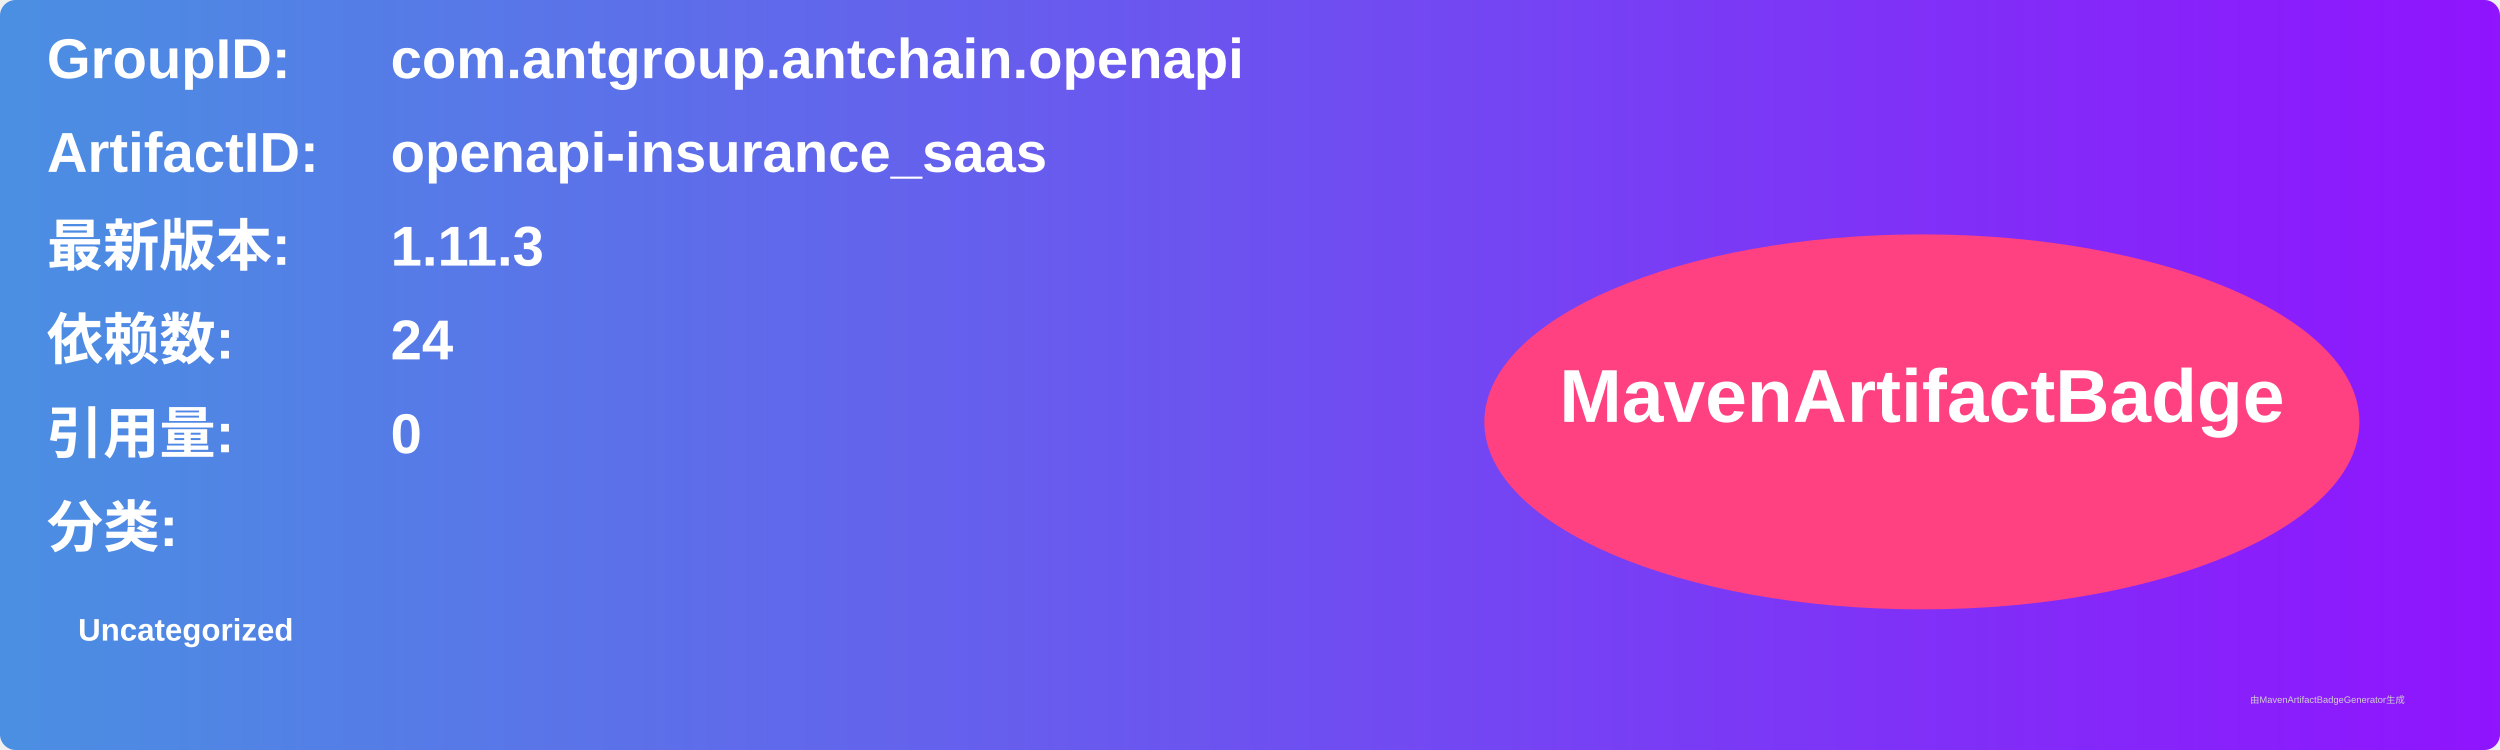
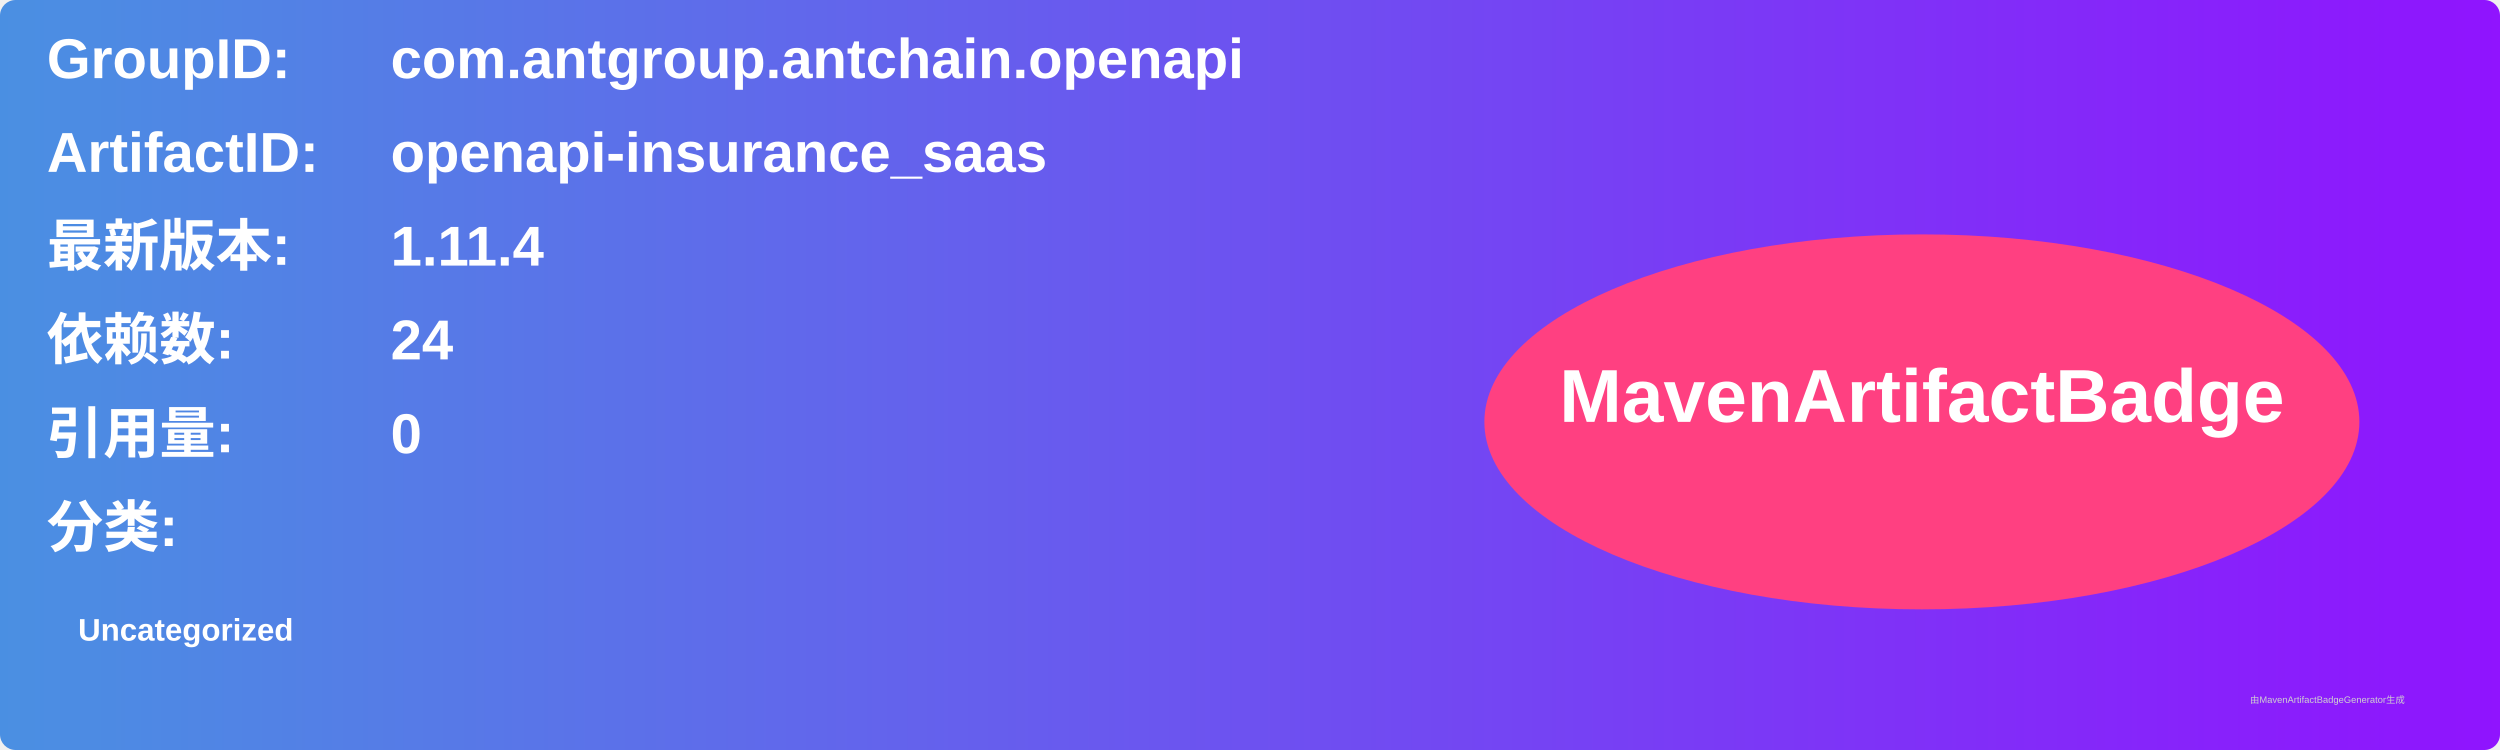
<svg xmlns="http://www.w3.org/2000/svg" width="800" height="240" viewBox="0 0 800 240">
  <linearGradient id="grad" x1="0%" y1="0%" x2="100%" y2="0%">
    <stop offset="0%" stop-color="#4a90e2" />
    <stop offset="100%" stop-color="#9013fe" />
  </linearGradient>
  <rect width="100%" height="100%" rx="5" ry="5" fill="url(#grad)" />
  <g transform="translate(15, 15)">
    <text x="0" y="10" font-family="Arial" font-size="18" fill="white" font-weight="bold" width="260">GroupID:</text>
    <text x="110" y="10" font-family="Arial" font-size="18" fill="white" font-weight="bold" width="460">com.antgroup.antchain.openapi</text>
    <text x="0" y="40" font-family="Arial" font-size="18" fill="white" font-weight="bold" width="260">ArtifactID:</text>
    <text x="110" y="40" font-family="Arial" font-size="18" fill="white" font-weight="bold" width="460">openapi-insurance_saas</text>
    <text x="0" y="70" font-family="Arial" font-size="18" fill="white" font-weight="bold">最新版本:</text>
    <text x="110" y="70" font-family="Arial" font-size="18" fill="white" font-weight="bold">
-       <tspan font-weight="bold">1.11.3</tspan>
+       <tspan font-weight="bold">1.11.4</tspan>
    </text>
    <text x="0" y="100" font-family="Arial" font-size="18" fill="white" font-weight="bold">依赖数: </text>
    <text x="110" y="100" font-family="Arial" font-size="18" fill="white">
      <tspan font-weight="bold">24</tspan>
    </text>
    <text x="0" y="130" font-family="Arial" font-size="18" fill="white" font-weight="bold">引用量: </text>
    <text x="110" y="130" font-family="Arial" font-size="18" fill="white">
      <tspan font-weight="bold">0</tspan>
    </text>
    <text x="0" y="160" font-family="Arial" font-size="18" fill="white" font-weight="bold">分类:</text>
    <text x="10" y="190" font-family="Arial" font-size="10" fill="white">
      <tspan font-weight="bold">Uncategorized</tspan>
    </text>
    <ellipse cx="600" cy="120" rx="140" ry="60" fill="#ff4081" />
    <text x="600" y="120" text-anchor="middle" font-family="Arial" font-size="24" fill="white" font-weight="bold">MavenArtifactBadge</text>
  </g>
  <text x="720" y="225" font-family="Arial" font-size="3" fill="#d0d0d0">由MavenArtifactBadgeGenerator生成</text>
</svg>
